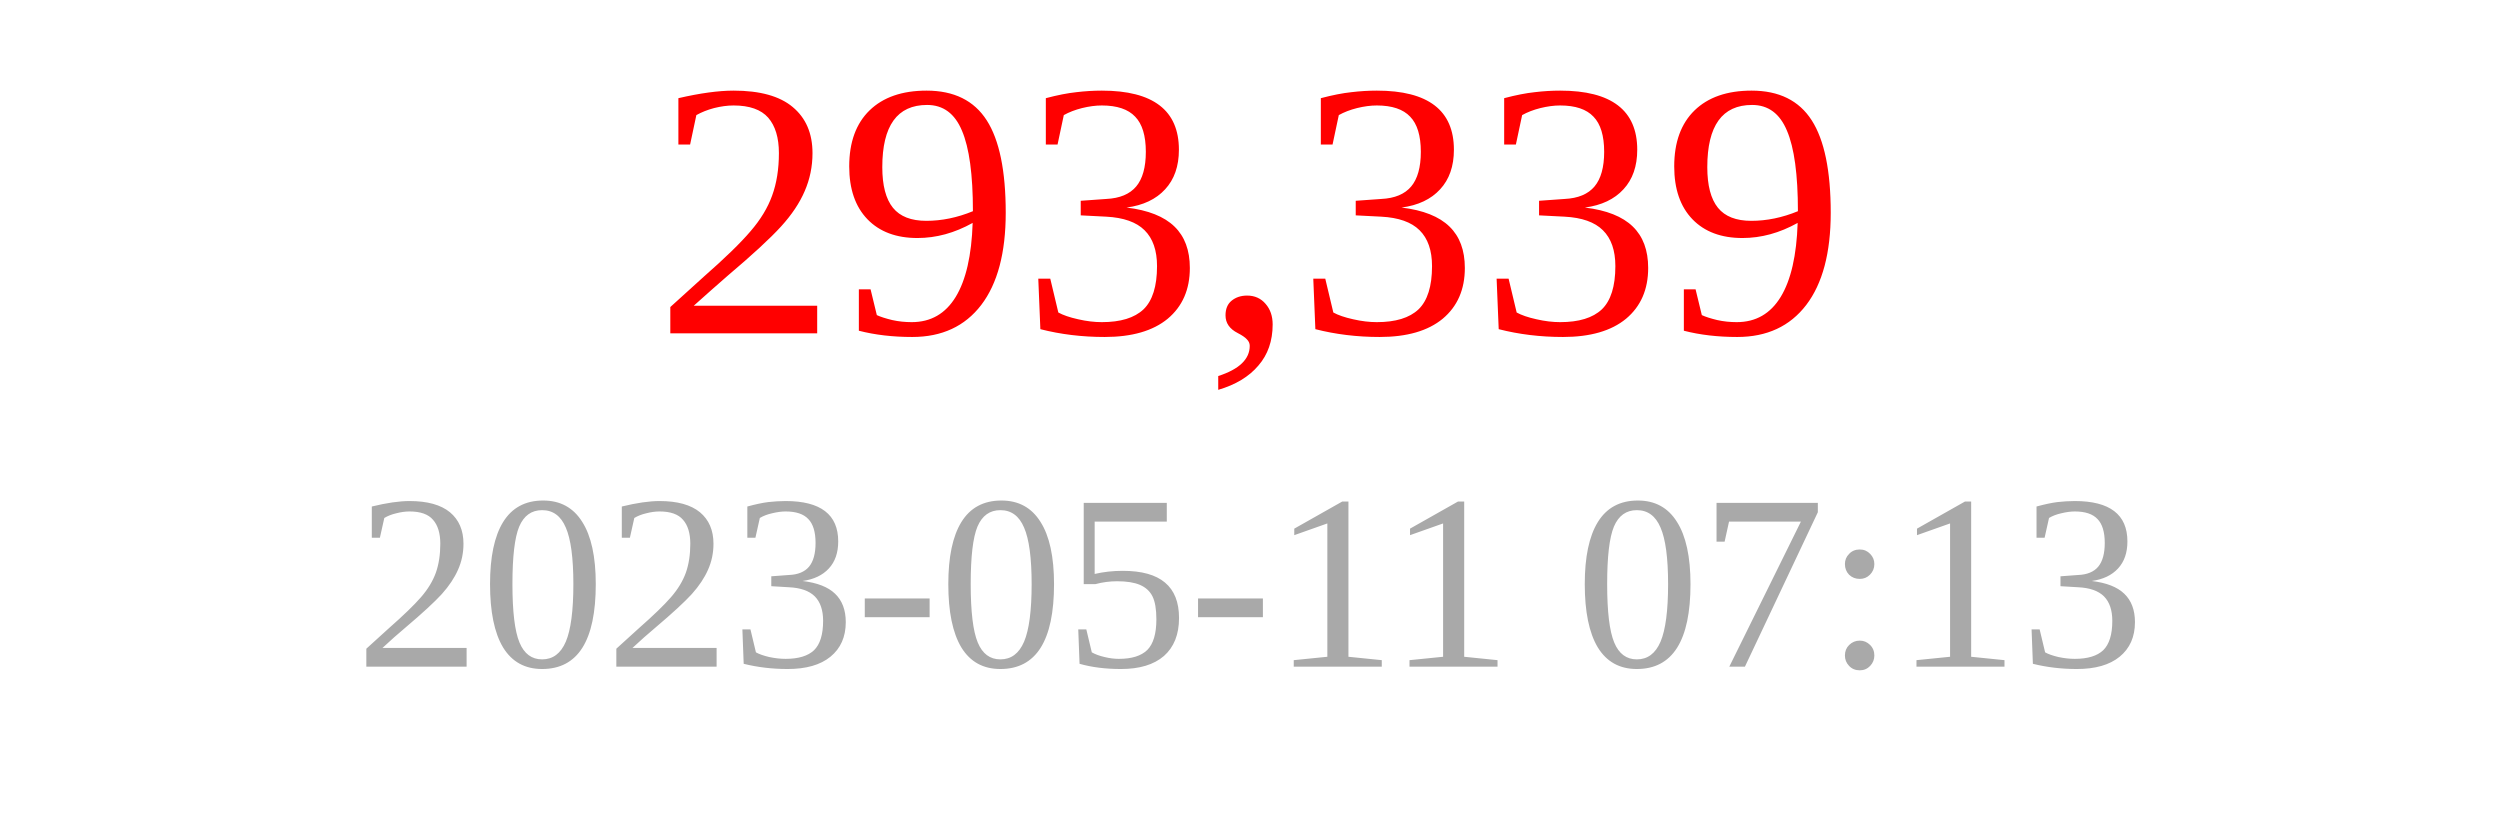
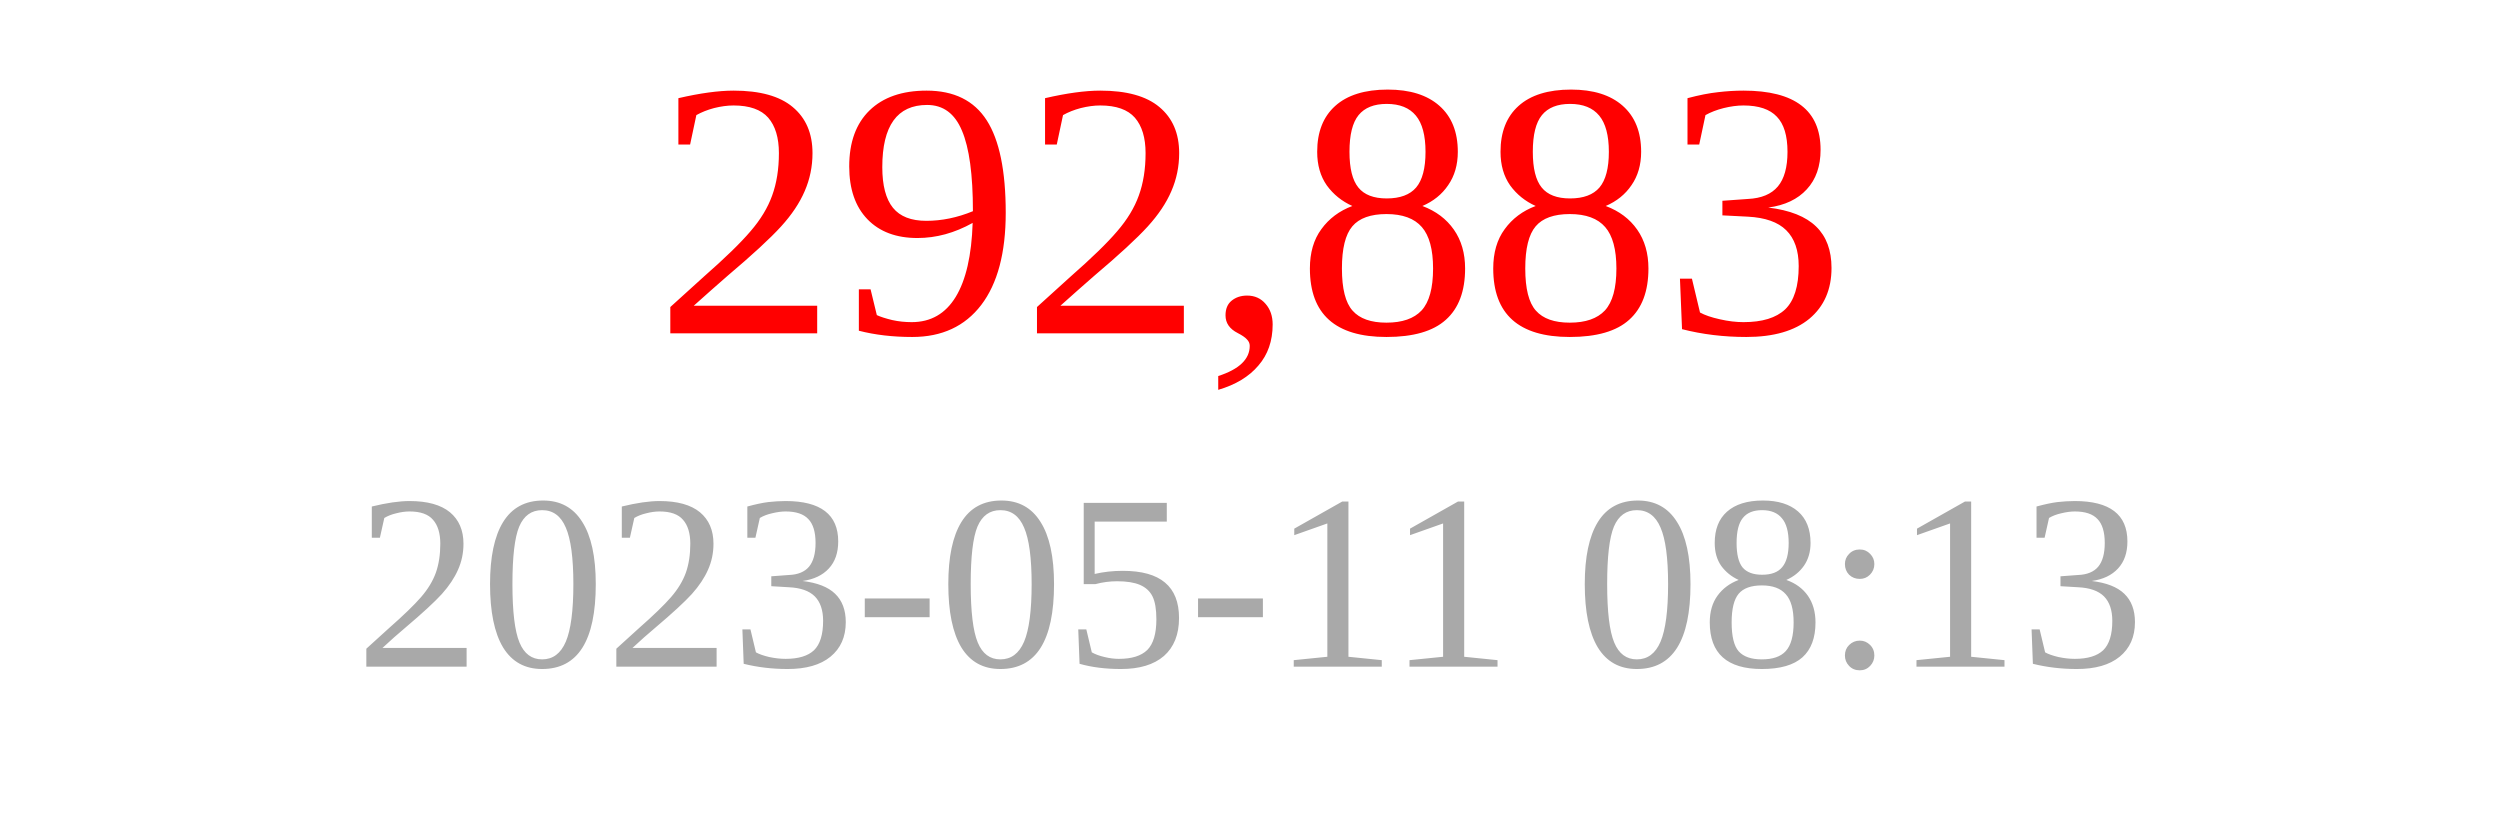
<svg xmlns="http://www.w3.org/2000/svg" width="150" height="50">
-   <text x="75" y="20" font-size="22" fill="red" text-anchor="middle">293,339</text>
-   <text x="75" y="40" font-size="15" fill="darkgray" text-anchor="middle">2023-05-11 07:13</text>
+   <text x="75" y="20" font-size="22" fill="red" text-anchor="middle">292,883</text>
+   <text x="75" y="40" font-size="15" fill="darkgray" text-anchor="middle">2023-05-11 08:13</text>
</svg>
